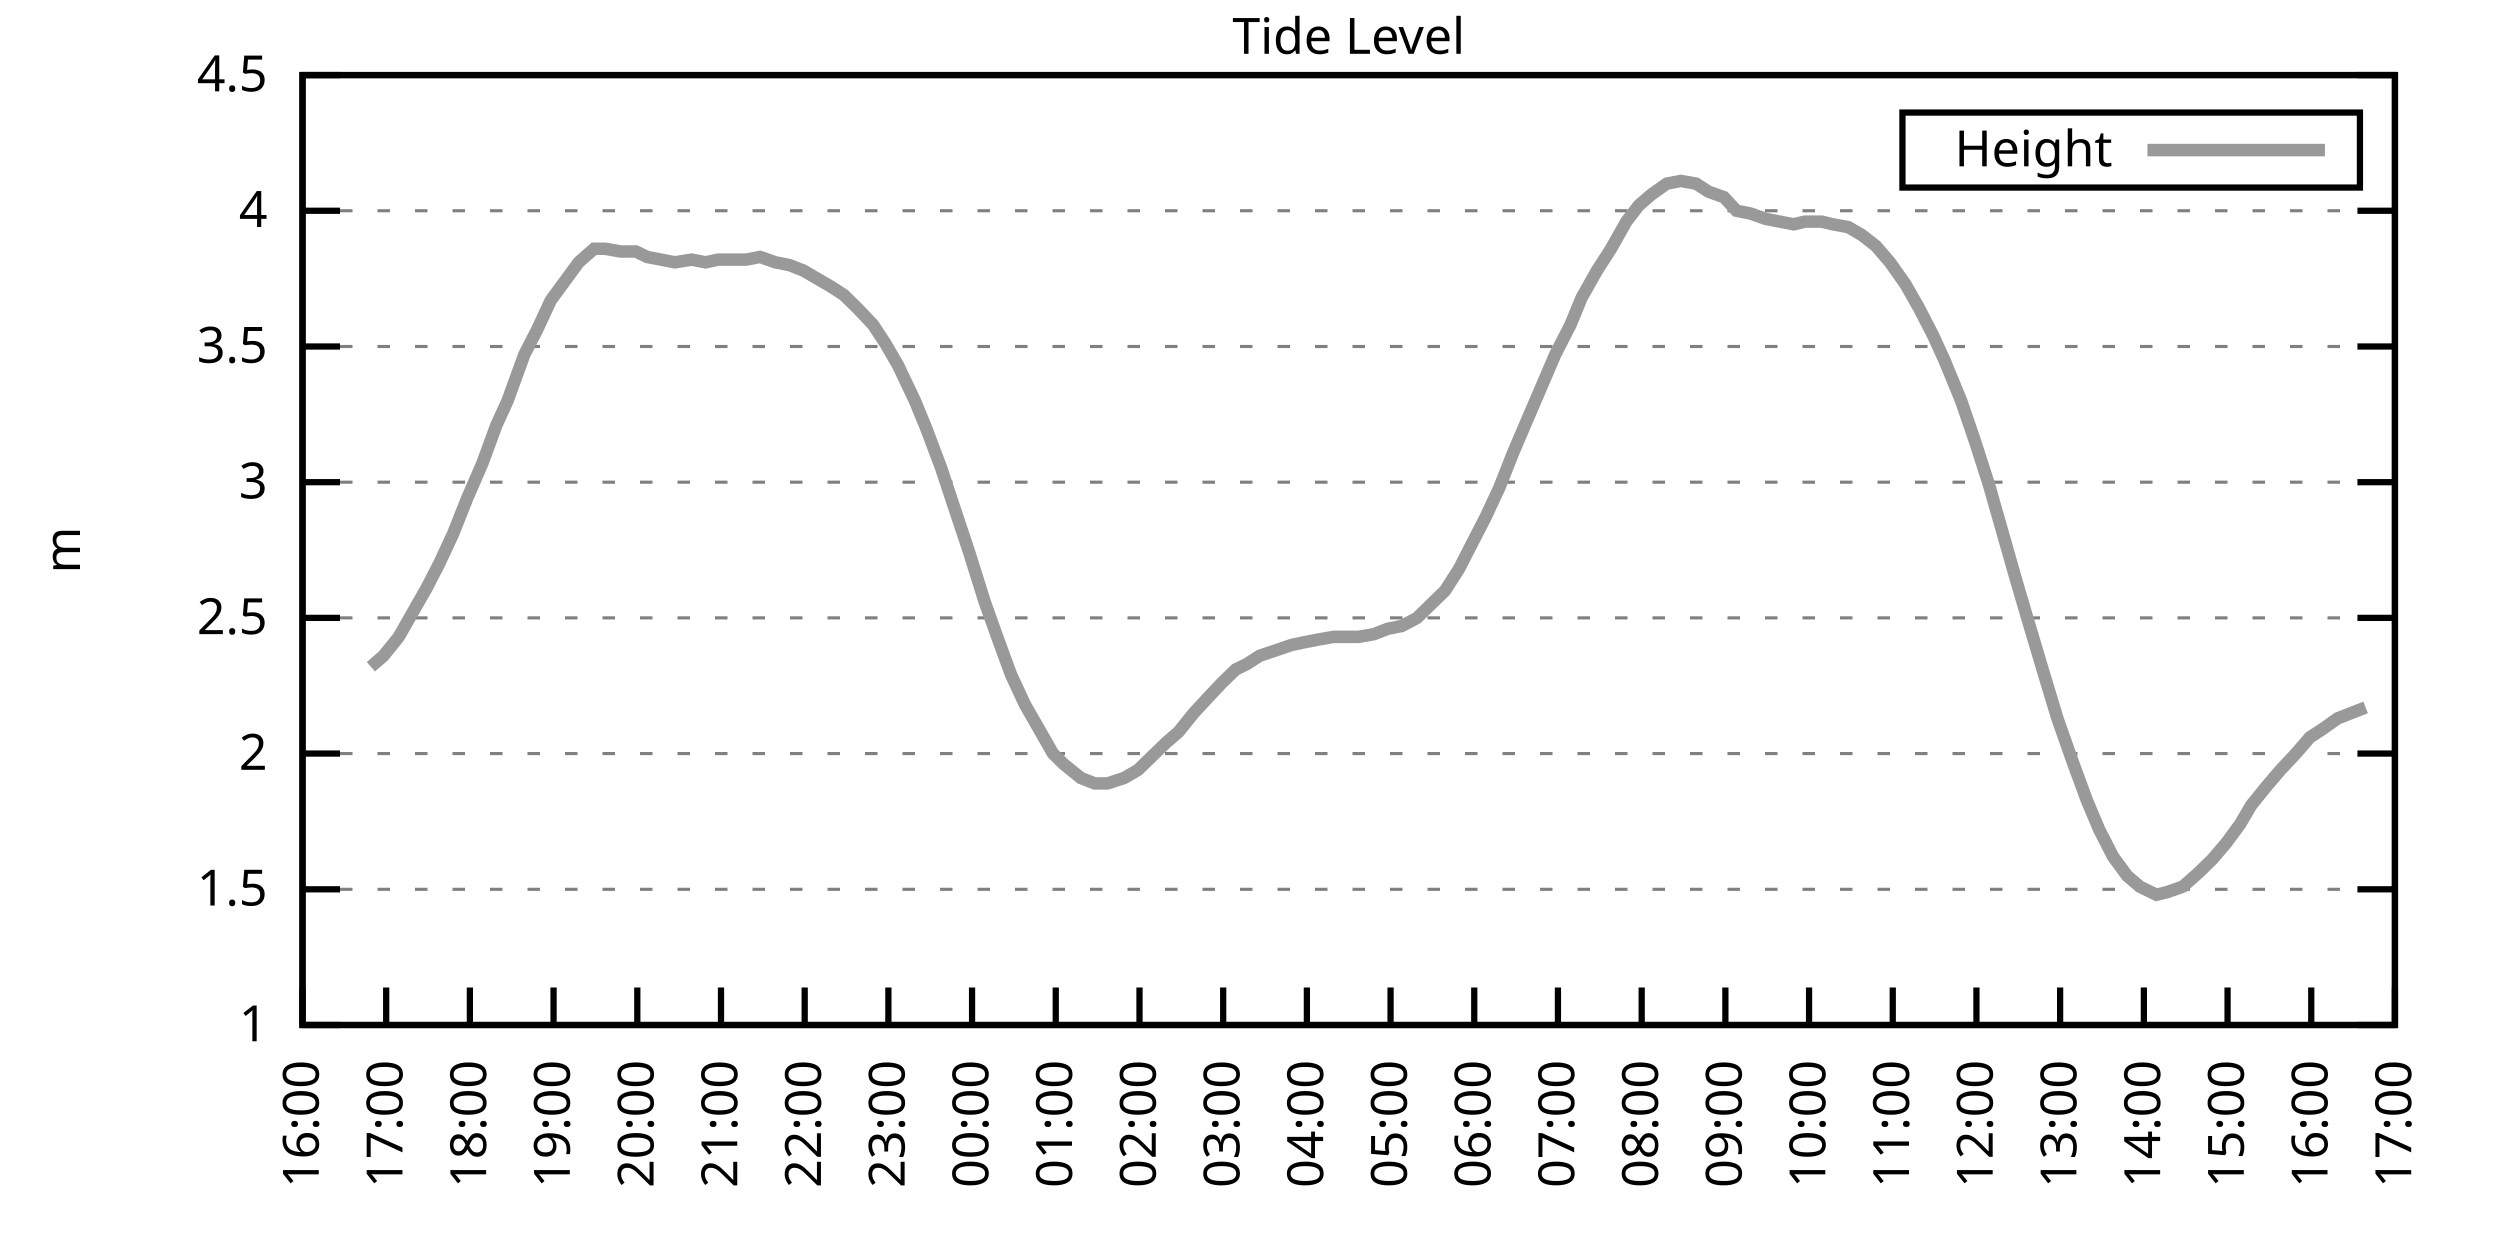
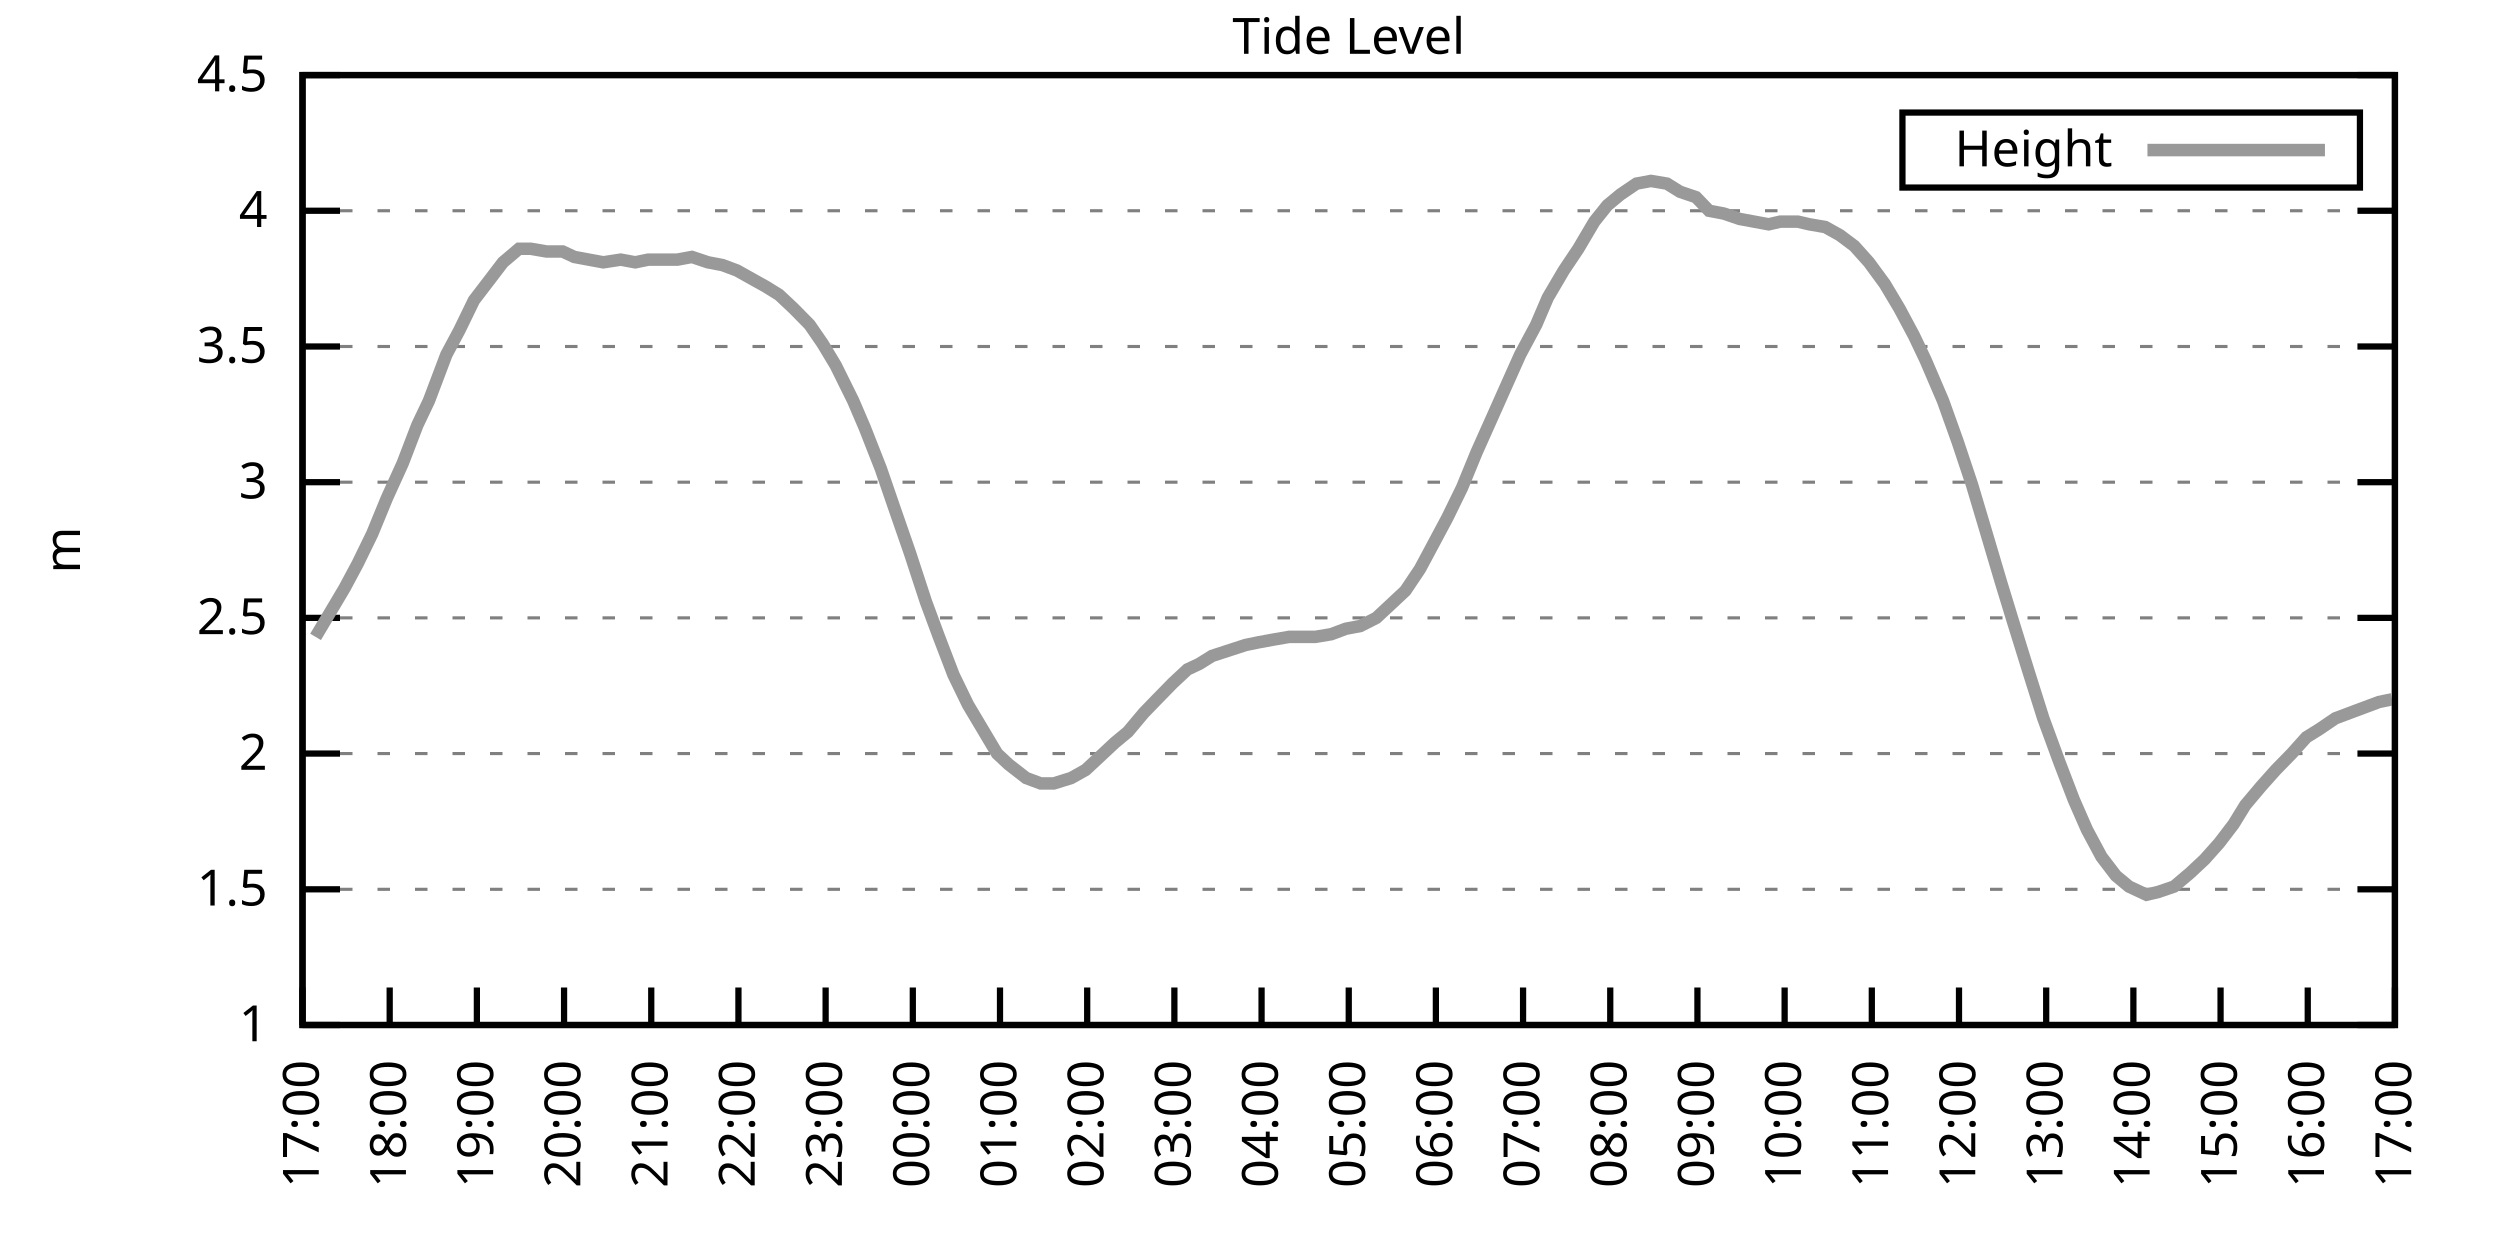
<svg xmlns="http://www.w3.org/2000/svg" xmlns:xlink="http://www.w3.org/1999/xlink" width="400" height="200" viewBox="0 0 400 200">
  <g id="gnuplot_canvas">
    <rect x="0" y="0" width="400" height="200" fill="none" />
    <defs>
      <circle id="gpDot" r="0.5" stroke-width="0.5" stroke="currentColor" />
      <path id="gpPt0" stroke-width="0.333" stroke="currentColor" d="M-1,0 h2 M0,-1 v2" />
      <path id="gpPt1" stroke-width="0.333" stroke="currentColor" d="M-1,-1 L1,1 M1,-1 L-1,1" />
      <path id="gpPt2" stroke-width="0.333" stroke="currentColor" d="M-1,0 L1,0 M0,-1 L0,1 M-1,-1 L1,1 M-1,1 L1,-1" />
      <rect id="gpPt3" stroke-width="0.333" stroke="currentColor" x="-1" y="-1" width="2" height="2" />
      <rect id="gpPt4" stroke-width="0.333" stroke="currentColor" fill="currentColor" x="-1" y="-1" width="2" height="2" />
      <circle id="gpPt5" stroke-width="0.333" stroke="currentColor" cx="0" cy="0" r="1" />
      <use xlink:href="#gpPt5" id="gpPt6" fill="currentColor" stroke="none" />
      <path id="gpPt7" stroke-width="0.333" stroke="currentColor" d="M0,-1.33 L-1.33,0.67 L1.33,0.67 z" />
      <use xlink:href="#gpPt7" id="gpPt8" fill="currentColor" stroke="none" />
      <use xlink:href="#gpPt7" id="gpPt9" stroke="currentColor" transform="rotate(180)" />
      <use xlink:href="#gpPt9" id="gpPt10" fill="currentColor" stroke="none" />
      <use xlink:href="#gpPt3" id="gpPt11" stroke="currentColor" transform="rotate(45)" />
      <use xlink:href="#gpPt11" id="gpPt12" fill="currentColor" stroke="none" />
      <path id="gpPt13" stroke-width="0.333" stroke="currentColor" d="M0,1.330 L1.265,0.411 L0.782,-1.067 L-0.782,-1.076 L-1.265,0.411 z" />
      <use xlink:href="#gpPt13" id="gpPt14" fill="currentColor" stroke="none" />
      <filter id="textbox" filterUnits="objectBoundingBox" x="0" y="0" height="1" width="1">
        <feFlood flood-color="white" flood-opacity="1" result="bgnd" />
        <feComposite in="SourceGraphic" in2="bgnd" operator="atop" />
      </filter>
      <filter id="greybox" filterUnits="objectBoundingBox" x="0" y="0" height="1" width="1">
        <feFlood flood-color="lightgrey" flood-opacity="1" result="grey" />
        <feComposite in="SourceGraphic" in2="grey" operator="atop" />
      </filter>
    </defs>
    <g fill="none" color="white" stroke="currentColor" stroke-width="1.00" stroke-linecap="butt" stroke-linejoin="miter">
</g>
    <g fill="none" color="black" stroke="currentColor" stroke-width="1.00" stroke-linecap="butt" stroke-linejoin="miter">
      <g stroke="none" shape-rendering="crispEdges">
        <polygon fill="rgb(255, 255, 255)" points="48.40,164.00 383.18,164.00 383.18,12.02 48.40,12.02 " />
      </g>
    </g>
    <g fill="none" color="black" stroke="currentColor" stroke-width="1.00" stroke-linecap="butt" stroke-linejoin="miter">
</g>
    <g fill="none" color="black" stroke="black" stroke-width="0.50" stroke-linecap="butt" stroke-linejoin="miter">
</g>
    <g fill="none" color="gray" stroke="currentColor" stroke-width="0.50" stroke-linecap="butt" stroke-linejoin="miter">
      <path stroke="gray" stroke-dasharray="2,4" class="gridline" d="M48.40,164.00 L383.19,164.00  " />
    </g>
    <g fill="none" color="gray" stroke="gray" stroke-width="1.00" stroke-linecap="butt" stroke-linejoin="miter">
</g>
    <g fill="none" color="black" stroke="currentColor" stroke-width="1.00" stroke-linecap="butt" stroke-linejoin="miter">
      <path stroke="black" d="M48.40,164.00 L54.40,164.00 M383.19,164.00 L377.19,164.00  " />
      <g transform="translate(42.80,166.60)" stroke="none" fill="black" font-family="Sans" font-size="8.00" text-anchor="end">
        <text>
          <tspan font-family="Sans"> 1</tspan>
        </text>
      </g>
    </g>
    <g fill="none" color="black" stroke="currentColor" stroke-width="1.00" stroke-linecap="butt" stroke-linejoin="miter">
</g>
    <g fill="none" color="black" stroke="black" stroke-width="0.50" stroke-linecap="butt" stroke-linejoin="miter">
</g>
    <g fill="none" color="gray" stroke="currentColor" stroke-width="0.50" stroke-linecap="butt" stroke-linejoin="miter">
      <path stroke="gray" stroke-dasharray="2,4" class="gridline" d="M48.40,142.29 L383.19,142.29  " />
    </g>
    <g fill="none" color="gray" stroke="gray" stroke-width="1.00" stroke-linecap="butt" stroke-linejoin="miter">
</g>
    <g fill="none" color="black" stroke="currentColor" stroke-width="1.00" stroke-linecap="butt" stroke-linejoin="miter">
      <path stroke="black" d="M48.40,142.29 L54.40,142.29 M383.19,142.29 L377.19,142.29  " />
      <g transform="translate(42.80,144.89)" stroke="none" fill="black" font-family="Sans" font-size="8.00" text-anchor="end">
        <text>
          <tspan font-family="Sans"> 1.5</tspan>
        </text>
      </g>
    </g>
    <g fill="none" color="black" stroke="currentColor" stroke-width="1.00" stroke-linecap="butt" stroke-linejoin="miter">
</g>
    <g fill="none" color="black" stroke="black" stroke-width="0.50" stroke-linecap="butt" stroke-linejoin="miter">
</g>
    <g fill="none" color="gray" stroke="currentColor" stroke-width="0.50" stroke-linecap="butt" stroke-linejoin="miter">
      <path stroke="gray" stroke-dasharray="2,4" class="gridline" d="M48.40,120.57 L383.19,120.57  " />
    </g>
    <g fill="none" color="gray" stroke="gray" stroke-width="1.00" stroke-linecap="butt" stroke-linejoin="miter">
</g>
    <g fill="none" color="black" stroke="currentColor" stroke-width="1.00" stroke-linecap="butt" stroke-linejoin="miter">
      <path stroke="black" d="M48.40,120.57 L54.40,120.57 M383.19,120.57 L377.19,120.57  " />
      <g transform="translate(42.80,123.17)" stroke="none" fill="black" font-family="Sans" font-size="8.00" text-anchor="end">
        <text>
          <tspan font-family="Sans"> 2</tspan>
        </text>
      </g>
    </g>
    <g fill="none" color="black" stroke="currentColor" stroke-width="1.00" stroke-linecap="butt" stroke-linejoin="miter">
</g>
    <g fill="none" color="black" stroke="black" stroke-width="0.50" stroke-linecap="butt" stroke-linejoin="miter">
</g>
    <g fill="none" color="gray" stroke="currentColor" stroke-width="0.50" stroke-linecap="butt" stroke-linejoin="miter">
      <path stroke="gray" stroke-dasharray="2,4" class="gridline" d="M48.40,98.86 L383.19,98.86  " />
    </g>
    <g fill="none" color="gray" stroke="gray" stroke-width="1.00" stroke-linecap="butt" stroke-linejoin="miter">
</g>
    <g fill="none" color="black" stroke="currentColor" stroke-width="1.00" stroke-linecap="butt" stroke-linejoin="miter">
      <path stroke="black" d="M48.40,98.86 L54.40,98.86 M383.19,98.86 L377.19,98.86  " />
      <g transform="translate(42.80,101.46)" stroke="none" fill="black" font-family="Sans" font-size="8.00" text-anchor="end">
        <text>
          <tspan font-family="Sans"> 2.5</tspan>
        </text>
      </g>
    </g>
    <g fill="none" color="black" stroke="currentColor" stroke-width="1.00" stroke-linecap="butt" stroke-linejoin="miter">
</g>
    <g fill="none" color="black" stroke="black" stroke-width="0.50" stroke-linecap="butt" stroke-linejoin="miter">
</g>
    <g fill="none" color="gray" stroke="currentColor" stroke-width="0.50" stroke-linecap="butt" stroke-linejoin="miter">
      <path stroke="gray" stroke-dasharray="2,4" class="gridline" d="M48.40,77.15 L383.19,77.15  " />
    </g>
    <g fill="none" color="gray" stroke="gray" stroke-width="1.00" stroke-linecap="butt" stroke-linejoin="miter">
</g>
    <g fill="none" color="black" stroke="currentColor" stroke-width="1.00" stroke-linecap="butt" stroke-linejoin="miter">
      <path stroke="black" d="M48.40,77.15 L54.40,77.15 M383.19,77.15 L377.19,77.15  " />
      <g transform="translate(42.80,79.75)" stroke="none" fill="black" font-family="Sans" font-size="8.00" text-anchor="end">
        <text>
          <tspan font-family="Sans"> 3</tspan>
        </text>
      </g>
    </g>
    <g fill="none" color="black" stroke="currentColor" stroke-width="1.00" stroke-linecap="butt" stroke-linejoin="miter">
</g>
    <g fill="none" color="black" stroke="black" stroke-width="0.50" stroke-linecap="butt" stroke-linejoin="miter">
</g>
    <g fill="none" color="gray" stroke="currentColor" stroke-width="0.50" stroke-linecap="butt" stroke-linejoin="miter">
      <path stroke="gray" stroke-dasharray="2,4" class="gridline" d="M48.40,55.44 L383.19,55.44  " />
    </g>
    <g fill="none" color="gray" stroke="gray" stroke-width="1.00" stroke-linecap="butt" stroke-linejoin="miter">
</g>
    <g fill="none" color="black" stroke="currentColor" stroke-width="1.00" stroke-linecap="butt" stroke-linejoin="miter">
      <path stroke="black" d="M48.40,55.44 L54.40,55.44 M383.19,55.44 L377.19,55.44  " />
      <g transform="translate(42.80,58.04)" stroke="none" fill="black" font-family="Sans" font-size="8.00" text-anchor="end">
        <text>
          <tspan font-family="Sans"> 3.5</tspan>
        </text>
      </g>
    </g>
    <g fill="none" color="black" stroke="currentColor" stroke-width="1.00" stroke-linecap="butt" stroke-linejoin="miter">
</g>
    <g fill="none" color="black" stroke="black" stroke-width="0.50" stroke-linecap="butt" stroke-linejoin="miter">
</g>
    <g fill="none" color="gray" stroke="currentColor" stroke-width="0.50" stroke-linecap="butt" stroke-linejoin="miter">
      <path stroke="gray" stroke-dasharray="2,4" class="gridline" d="M48.40,33.72 L383.19,33.72  " />
    </g>
    <g fill="none" color="gray" stroke="gray" stroke-width="1.00" stroke-linecap="butt" stroke-linejoin="miter">
</g>
    <g fill="none" color="black" stroke="currentColor" stroke-width="1.00" stroke-linecap="butt" stroke-linejoin="miter">
      <path stroke="black" d="M48.40,33.72 L54.40,33.72 M383.19,33.72 L377.19,33.72  " />
      <g transform="translate(42.80,36.32)" stroke="none" fill="black" font-family="Sans" font-size="8.00" text-anchor="end">
        <text>
          <tspan font-family="Sans"> 4</tspan>
        </text>
      </g>
    </g>
    <g fill="none" color="black" stroke="currentColor" stroke-width="1.00" stroke-linecap="butt" stroke-linejoin="miter">
</g>
    <g fill="none" color="black" stroke="black" stroke-width="0.50" stroke-linecap="butt" stroke-linejoin="miter">
</g>
    <g fill="none" color="gray" stroke="currentColor" stroke-width="0.50" stroke-linecap="butt" stroke-linejoin="miter">
      <path stroke="gray" stroke-dasharray="2,4" class="gridline" d="M48.40,12.01 L383.19,12.01  " />
    </g>
    <g fill="none" color="gray" stroke="gray" stroke-width="1.00" stroke-linecap="butt" stroke-linejoin="miter">
</g>
    <g fill="none" color="black" stroke="currentColor" stroke-width="1.00" stroke-linecap="butt" stroke-linejoin="miter">
      <path stroke="black" d="M48.40,12.01 L54.40,12.01 M383.19,12.01 L377.19,12.01  " />
      <g transform="translate(42.80,14.61)" stroke="none" fill="black" font-family="Sans" font-size="8.00" text-anchor="end">
        <text>
          <tspan font-family="Sans"> 4.5</tspan>
        </text>
      </g>
    </g>
    <g fill="none" color="black" stroke="currentColor" stroke-width="1.00" stroke-linecap="butt" stroke-linejoin="miter">
      <path stroke="black" d="M48.40,164.00 L48.40,158.00  " />
      <g transform="translate(51.00,169.60) rotate(270.00)" stroke="none" fill="black" font-family="Sans" font-size="8.00" text-anchor="end">
        <text>
-           <tspan font-family="Sans">16:00</tspan>
-         </text>
-       </g>
-     </g>
-     <g fill="none" color="black" stroke="currentColor" stroke-width="1.00" stroke-linecap="butt" stroke-linejoin="miter">
-       <path stroke="black" d="M61.79,164.00 L61.79,158.00  " />
-       <g transform="translate(64.39,169.60) rotate(270.00)" stroke="none" fill="black" font-family="Sans" font-size="8.00" text-anchor="end">
-         <text>
          <tspan font-family="Sans">17:00</tspan>
        </text>
      </g>
    </g>
    <g fill="none" color="black" stroke="currentColor" stroke-width="1.00" stroke-linecap="butt" stroke-linejoin="miter">
-       <path stroke="black" d="M75.18,164.00 L75.18,158.00  " />
-       <g transform="translate(77.78,169.60) rotate(270.00)" stroke="none" fill="black" font-family="Sans" font-size="8.00" text-anchor="end">
+       <path stroke="black" d="M62.35,164.00 L62.35,158.00  " />
+       <g transform="translate(64.95,169.60) rotate(270.00)" stroke="none" fill="black" font-family="Sans" font-size="8.00" text-anchor="end">
        <text>
          <tspan font-family="Sans">18:00</tspan>
        </text>
      </g>
    </g>
    <g fill="none" color="black" stroke="currentColor" stroke-width="1.00" stroke-linecap="butt" stroke-linejoin="miter">
-       <path stroke="black" d="M88.57,164.00 L88.57,158.00  " />
-       <g transform="translate(91.17,169.60) rotate(270.00)" stroke="none" fill="black" font-family="Sans" font-size="8.00" text-anchor="end">
+       <path stroke="black" d="M76.30,164.00 L76.30,158.00  " />
+       <g transform="translate(78.90,169.60) rotate(270.00)" stroke="none" fill="black" font-family="Sans" font-size="8.00" text-anchor="end">
        <text>
          <tspan font-family="Sans">19:00</tspan>
        </text>
      </g>
    </g>
    <g fill="none" color="black" stroke="currentColor" stroke-width="1.00" stroke-linecap="butt" stroke-linejoin="miter">
-       <path stroke="black" d="M101.97,164.00 L101.97,158.00  " />
-       <g transform="translate(104.57,169.60) rotate(270.00)" stroke="none" fill="black" font-family="Sans" font-size="8.00" text-anchor="end">
+       <path stroke="black" d="M90.25,164.00 L90.25,158.00  " />
+       <g transform="translate(92.85,169.60) rotate(270.00)" stroke="none" fill="black" font-family="Sans" font-size="8.00" text-anchor="end">
        <text>
          <tspan font-family="Sans">20:00</tspan>
        </text>
      </g>
    </g>
    <g fill="none" color="black" stroke="currentColor" stroke-width="1.00" stroke-linecap="butt" stroke-linejoin="miter">
-       <path stroke="black" d="M115.36,164.00 L115.36,158.00  " />
-       <g transform="translate(117.96,169.60) rotate(270.00)" stroke="none" fill="black" font-family="Sans" font-size="8.00" text-anchor="end">
+       <path stroke="black" d="M104.20,164.00 L104.20,158.00  " />
+       <g transform="translate(106.80,169.60) rotate(270.00)" stroke="none" fill="black" font-family="Sans" font-size="8.00" text-anchor="end">
        <text>
          <tspan font-family="Sans">21:00</tspan>
        </text>
      </g>
    </g>
    <g fill="none" color="black" stroke="currentColor" stroke-width="1.00" stroke-linecap="butt" stroke-linejoin="miter">
-       <path stroke="black" d="M128.75,164.00 L128.75,158.00  " />
-       <g transform="translate(131.35,169.60) rotate(270.00)" stroke="none" fill="black" font-family="Sans" font-size="8.00" text-anchor="end">
+       <path stroke="black" d="M118.15,164.00 L118.15,158.00  " />
+       <g transform="translate(120.75,169.60) rotate(270.00)" stroke="none" fill="black" font-family="Sans" font-size="8.00" text-anchor="end">
        <text>
          <tspan font-family="Sans">22:00</tspan>
        </text>
      </g>
    </g>
    <g fill="none" color="black" stroke="currentColor" stroke-width="1.00" stroke-linecap="butt" stroke-linejoin="miter">
-       <path stroke="black" d="M142.14,164.00 L142.14,158.00  " />
-       <g transform="translate(144.74,169.60) rotate(270.00)" stroke="none" fill="black" font-family="Sans" font-size="8.00" text-anchor="end">
+       <path stroke="black" d="M132.10,164.00 L132.10,158.00  " />
+       <g transform="translate(134.70,169.60) rotate(270.00)" stroke="none" fill="black" font-family="Sans" font-size="8.00" text-anchor="end">
        <text>
          <tspan font-family="Sans">23:00</tspan>
        </text>
      </g>
    </g>
    <g fill="none" color="black" stroke="currentColor" stroke-width="1.00" stroke-linecap="butt" stroke-linejoin="miter">
-       <path stroke="black" d="M155.53,164.00 L155.53,158.00  " />
-       <g transform="translate(158.13,169.60) rotate(270.00)" stroke="none" fill="black" font-family="Sans" font-size="8.00" text-anchor="end">
+       <path stroke="black" d="M146.05,164.00 L146.05,158.00  " />
+       <g transform="translate(148.65,169.60) rotate(270.00)" stroke="none" fill="black" font-family="Sans" font-size="8.00" text-anchor="end">
        <text>
          <tspan font-family="Sans">00:00</tspan>
        </text>
      </g>
    </g>
    <g fill="none" color="black" stroke="currentColor" stroke-width="1.00" stroke-linecap="butt" stroke-linejoin="miter">
-       <path stroke="black" d="M168.92,164.00 L168.92,158.00  " />
-       <g transform="translate(171.52,169.60) rotate(270.00)" stroke="none" fill="black" font-family="Sans" font-size="8.00" text-anchor="end">
+       <path stroke="black" d="M160.00,164.00 L160.00,158.00  " />
+       <g transform="translate(162.60,169.60) rotate(270.00)" stroke="none" fill="black" font-family="Sans" font-size="8.00" text-anchor="end">
        <text>
          <tspan font-family="Sans">01:00</tspan>
        </text>
      </g>
    </g>
    <g fill="none" color="black" stroke="currentColor" stroke-width="1.00" stroke-linecap="butt" stroke-linejoin="miter">
-       <path stroke="black" d="M182.32,164.00 L182.32,158.00  " />
-       <g transform="translate(184.92,169.60) rotate(270.00)" stroke="none" fill="black" font-family="Sans" font-size="8.00" text-anchor="end">
+       <path stroke="black" d="M173.95,164.00 L173.95,158.00  " />
+       <g transform="translate(176.55,169.60) rotate(270.00)" stroke="none" fill="black" font-family="Sans" font-size="8.00" text-anchor="end">
        <text>
          <tspan font-family="Sans">02:00</tspan>
        </text>
      </g>
    </g>
    <g fill="none" color="black" stroke="currentColor" stroke-width="1.00" stroke-linecap="butt" stroke-linejoin="miter">
-       <path stroke="black" d="M195.71,164.00 L195.71,158.00  " />
-       <g transform="translate(198.31,169.60) rotate(270.00)" stroke="none" fill="black" font-family="Sans" font-size="8.00" text-anchor="end">
+       <path stroke="black" d="M187.90,164.00 L187.90,158.00  " />
+       <g transform="translate(190.50,169.60) rotate(270.00)" stroke="none" fill="black" font-family="Sans" font-size="8.00" text-anchor="end">
        <text>
          <tspan font-family="Sans">03:00</tspan>
        </text>
      </g>
    </g>
    <g fill="none" color="black" stroke="currentColor" stroke-width="1.00" stroke-linecap="butt" stroke-linejoin="miter">
-       <path stroke="black" d="M209.10,164.00 L209.10,158.00  " />
-       <g transform="translate(211.70,169.60) rotate(270.00)" stroke="none" fill="black" font-family="Sans" font-size="8.00" text-anchor="end">
+       <path stroke="black" d="M201.85,164.00 L201.85,158.00  " />
+       <g transform="translate(204.45,169.60) rotate(270.00)" stroke="none" fill="black" font-family="Sans" font-size="8.00" text-anchor="end">
        <text>
          <tspan font-family="Sans">04:00</tspan>
        </text>
      </g>
    </g>
    <g fill="none" color="black" stroke="currentColor" stroke-width="1.00" stroke-linecap="butt" stroke-linejoin="miter">
-       <path stroke="black" d="M222.49,164.00 L222.49,158.00  " />
-       <g transform="translate(225.09,169.60) rotate(270.00)" stroke="none" fill="black" font-family="Sans" font-size="8.00" text-anchor="end">
+       <path stroke="black" d="M215.80,164.00 L215.80,158.00  " />
+       <g transform="translate(218.40,169.60) rotate(270.00)" stroke="none" fill="black" font-family="Sans" font-size="8.00" text-anchor="end">
        <text>
          <tspan font-family="Sans">05:00</tspan>
        </text>
      </g>
    </g>
    <g fill="none" color="black" stroke="currentColor" stroke-width="1.00" stroke-linecap="butt" stroke-linejoin="miter">
-       <path stroke="black" d="M235.88,164.00 L235.88,158.00  " />
-       <g transform="translate(238.48,169.60) rotate(270.00)" stroke="none" fill="black" font-family="Sans" font-size="8.00" text-anchor="end">
+       <path stroke="black" d="M229.74,164.00 L229.74,158.00  " />
+       <g transform="translate(232.34,169.60) rotate(270.00)" stroke="none" fill="black" font-family="Sans" font-size="8.00" text-anchor="end">
        <text>
          <tspan font-family="Sans">06:00</tspan>
        </text>
      </g>
    </g>
    <g fill="none" color="black" stroke="currentColor" stroke-width="1.00" stroke-linecap="butt" stroke-linejoin="miter">
-       <path stroke="black" d="M249.27,164.00 L249.27,158.00  " />
-       <g transform="translate(251.87,169.60) rotate(270.00)" stroke="none" fill="black" font-family="Sans" font-size="8.00" text-anchor="end">
+       <path stroke="black" d="M243.69,164.00 L243.69,158.00  " />
+       <g transform="translate(246.29,169.60) rotate(270.00)" stroke="none" fill="black" font-family="Sans" font-size="8.00" text-anchor="end">
        <text>
          <tspan font-family="Sans">07:00</tspan>
        </text>
      </g>
    </g>
    <g fill="none" color="black" stroke="currentColor" stroke-width="1.00" stroke-linecap="butt" stroke-linejoin="miter">
-       <path stroke="black" d="M262.67,164.00 L262.67,158.00  " />
-       <g transform="translate(265.27,169.60) rotate(270.00)" stroke="none" fill="black" font-family="Sans" font-size="8.00" text-anchor="end">
+       <path stroke="black" d="M257.64,164.00 L257.64,158.00  " />
+       <g transform="translate(260.24,169.60) rotate(270.00)" stroke="none" fill="black" font-family="Sans" font-size="8.00" text-anchor="end">
        <text>
          <tspan font-family="Sans">08:00</tspan>
        </text>
      </g>
    </g>
    <g fill="none" color="black" stroke="currentColor" stroke-width="1.00" stroke-linecap="butt" stroke-linejoin="miter">
-       <path stroke="black" d="M276.06,164.00 L276.06,158.00  " />
-       <g transform="translate(278.66,169.60) rotate(270.00)" stroke="none" fill="black" font-family="Sans" font-size="8.00" text-anchor="end">
+       <path stroke="black" d="M271.59,164.00 L271.59,158.00  " />
+       <g transform="translate(274.19,169.60) rotate(270.00)" stroke="none" fill="black" font-family="Sans" font-size="8.00" text-anchor="end">
        <text>
          <tspan font-family="Sans">09:00</tspan>
        </text>
      </g>
    </g>
    <g fill="none" color="black" stroke="currentColor" stroke-width="1.00" stroke-linecap="butt" stroke-linejoin="miter">
-       <path stroke="black" d="M289.45,164.00 L289.45,158.00  " />
-       <g transform="translate(292.05,169.60) rotate(270.00)" stroke="none" fill="black" font-family="Sans" font-size="8.00" text-anchor="end">
+       <path stroke="black" d="M285.54,164.00 L285.54,158.00  " />
+       <g transform="translate(288.14,169.60) rotate(270.00)" stroke="none" fill="black" font-family="Sans" font-size="8.00" text-anchor="end">
        <text>
          <tspan font-family="Sans">10:00</tspan>
        </text>
      </g>
    </g>
    <g fill="none" color="black" stroke="currentColor" stroke-width="1.00" stroke-linecap="butt" stroke-linejoin="miter">
-       <path stroke="black" d="M302.84,164.00 L302.84,158.00  " />
-       <g transform="translate(305.44,169.60) rotate(270.00)" stroke="none" fill="black" font-family="Sans" font-size="8.00" text-anchor="end">
+       <path stroke="black" d="M299.49,164.00 L299.49,158.00  " />
+       <g transform="translate(302.09,169.60) rotate(270.00)" stroke="none" fill="black" font-family="Sans" font-size="8.00" text-anchor="end">
        <text>
          <tspan font-family="Sans">11:00</tspan>
        </text>
      </g>
    </g>
    <g fill="none" color="black" stroke="currentColor" stroke-width="1.00" stroke-linecap="butt" stroke-linejoin="miter">
-       <path stroke="black" d="M316.23,164.00 L316.23,158.00  " />
-       <g transform="translate(318.83,169.60) rotate(270.00)" stroke="none" fill="black" font-family="Sans" font-size="8.00" text-anchor="end">
+       <path stroke="black" d="M313.44,164.00 L313.44,158.00  " />
+       <g transform="translate(316.04,169.60) rotate(270.00)" stroke="none" fill="black" font-family="Sans" font-size="8.00" text-anchor="end">
        <text>
          <tspan font-family="Sans">12:00</tspan>
        </text>
      </g>
    </g>
    <g fill="none" color="black" stroke="currentColor" stroke-width="1.00" stroke-linecap="butt" stroke-linejoin="miter">
-       <path stroke="black" d="M329.62,164.00 L329.62,158.00  " />
-       <g transform="translate(332.22,169.60) rotate(270.00)" stroke="none" fill="black" font-family="Sans" font-size="8.00" text-anchor="end">
+       <path stroke="black" d="M327.39,164.00 L327.39,158.00  " />
+       <g transform="translate(329.99,169.60) rotate(270.00)" stroke="none" fill="black" font-family="Sans" font-size="8.00" text-anchor="end">
        <text>
          <tspan font-family="Sans">13:00</tspan>
        </text>
      </g>
    </g>
    <g fill="none" color="black" stroke="currentColor" stroke-width="1.00" stroke-linecap="butt" stroke-linejoin="miter">
-       <path stroke="black" d="M343.02,164.00 L343.02,158.00  " />
-       <g transform="translate(345.62,169.60) rotate(270.00)" stroke="none" fill="black" font-family="Sans" font-size="8.00" text-anchor="end">
+       <path stroke="black" d="M341.34,164.00 L341.34,158.00  " />
+       <g transform="translate(343.94,169.60) rotate(270.00)" stroke="none" fill="black" font-family="Sans" font-size="8.00" text-anchor="end">
        <text>
          <tspan font-family="Sans">14:00</tspan>
        </text>
      </g>
    </g>
    <g fill="none" color="black" stroke="currentColor" stroke-width="1.00" stroke-linecap="butt" stroke-linejoin="miter">
-       <path stroke="black" d="M356.41,164.00 L356.41,158.00  " />
-       <g transform="translate(359.01,169.60) rotate(270.00)" stroke="none" fill="black" font-family="Sans" font-size="8.00" text-anchor="end">
+       <path stroke="black" d="M355.29,164.00 L355.29,158.00  " />
+       <g transform="translate(357.89,169.60) rotate(270.00)" stroke="none" fill="black" font-family="Sans" font-size="8.00" text-anchor="end">
        <text>
          <tspan font-family="Sans">15:00</tspan>
        </text>
      </g>
    </g>
    <g fill="none" color="black" stroke="currentColor" stroke-width="1.00" stroke-linecap="butt" stroke-linejoin="miter">
-       <path stroke="black" d="M369.80,164.00 L369.80,158.00  " />
-       <g transform="translate(372.40,169.60) rotate(270.00)" stroke="none" fill="black" font-family="Sans" font-size="8.00" text-anchor="end">
+       <path stroke="black" d="M369.24,164.00 L369.24,158.00  " />
+       <g transform="translate(371.84,169.60) rotate(270.00)" stroke="none" fill="black" font-family="Sans" font-size="8.00" text-anchor="end">
        <text>
          <tspan font-family="Sans">16:00</tspan>
        </text>
      </g>
    </g>
    <g fill="none" color="black" stroke="currentColor" stroke-width="1.00" stroke-linecap="butt" stroke-linejoin="miter">
      <path stroke="black" d="M383.19,164.00 L383.19,158.00  " />
      <g transform="translate(385.79,169.60) rotate(270.00)" stroke="none" fill="black" font-family="Sans" font-size="8.00" text-anchor="end">
        <text>
          <tspan font-family="Sans">17:00</tspan>
        </text>
      </g>
    </g>
    <g fill="none" color="black" stroke="currentColor" stroke-width="1.00" stroke-linecap="butt" stroke-linejoin="miter">
</g>
    <g fill="none" color="black" stroke="currentColor" stroke-width="1.00" stroke-linecap="butt" stroke-linejoin="miter">
      <path stroke="black" d="M48.40,12.01 L48.40,164.00 L383.19,164.00 L383.19,12.01 L48.40,12.01 Z  " />
    </g>
    <g fill="none" color="black" stroke="currentColor" stroke-width="1.00" stroke-linecap="butt" stroke-linejoin="miter">
</g>
    <g fill="none" color="black" stroke="currentColor" stroke-width="1.00" stroke-linecap="butt" stroke-linejoin="miter">
      <path stroke="black" d="M304.39,30.01 L304.39,18.01 L377.59,18.01 L377.59,30.01 L304.39,30.01 Z  " />
    </g>
    <g id="Tide_level_plot_1">
      <g fill="none" color="white" stroke="black" stroke-width="2.00" stroke-linecap="butt" stroke-linejoin="miter">
</g>
      <g fill="none" color="black" stroke="currentColor" stroke-width="2.00" stroke-linecap="butt" stroke-linejoin="miter">
        <g transform="translate(337.99,26.61)" stroke="none" fill="black" font-family="Sans" font-size="8.00" text-anchor="end">
          <text>
            <tspan font-family="Sans">Height</tspan>
          </text>
        </g>
      </g>
      <g fill="none" color="black" stroke="currentColor" stroke-width="2.00" stroke-linecap="butt" stroke-linejoin="miter">
-         <path stroke="rgb(153, 153, 153)" d="M343.59,24.01 L371.99,24.01 M59.34,106.68 L61.35,104.94 L63.80,101.90 L66.03,97.99 L68.26,94.08 L70.27,90.18   L72.50,85.40 L74.74,79.75 L77.19,74.11 L79.42,68.03 L81.21,64.12 L83.89,56.74 L85.90,52.83 L88.13,48.05   L90.36,45.01 L92.59,41.97 L95.05,39.80 L96.83,39.80 L99.29,40.24 L101.74,40.24 L103.53,41.11 L105.76,41.54   L107.99,41.97 L110.67,41.54 L112.90,41.97 L114.91,41.54 L117.37,41.54 L119.38,41.54 L121.61,41.11 L124.06,41.97   L126.29,42.41 L128.53,43.28 L130.76,44.58 L132.99,45.88 L135.00,47.18 L137.23,49.36 L139.69,51.96 L141.69,55.00   L143.70,58.48 L146.38,64.12 L148.17,68.46 L150.62,74.98 L152.63,81.06 L155.09,88.44 L157.54,96.26 L159.55,101.90   L161.78,107.98 L164.01,112.76 L166.25,116.67 L168.48,120.57 L170.26,122.31 L172.94,124.48 L175.17,125.35 L177.18,125.35   L179.86,124.48 L182.09,123.18 L184.32,121.01 L186.56,118.84 L188.57,117.10 L191.02,114.06 L193.03,111.89 L195.48,109.28   L197.72,107.11 L199.50,106.24 L201.51,104.94 L206.64,103.20 L208.65,102.77 L210.88,102.34 L213.34,101.90 L215.57,101.90   L217.36,101.90 L219.81,101.47 L222.04,100.60 L224.28,100.16 L226.73,98.86 L228.96,96.69 L231.20,94.52 L233.43,91.04   L235.21,87.57 L237.67,82.79 L239.90,78.02 L242.13,72.37 L244.36,67.16 L246.60,61.95 L248.83,56.74 L251.28,51.96   L253.07,47.62 L255.52,43.28 L257.76,39.80 L260.21,35.46 L262.22,32.85 L264.23,31.12 L266.68,29.38 L268.92,28.95   L271.37,29.38 L273.38,30.68 L275.83,31.55 L277.84,33.72 L280.07,34.16 L282.53,35.03 L284.76,35.46 L286.99,35.89   L288.78,35.46 L291.46,35.46 L293.24,35.89 L295.70,36.33 L297.93,37.63 L300.16,39.37 L302.39,41.97 L304.85,45.45   L307.08,49.36 L309.31,53.70 L311.10,57.61 L313.78,64.12 L316.01,70.63 L318.24,77.58 L320.47,85.40 L322.70,93.22   L324.49,99.30 L326.95,107.55 L329.18,114.93 L331.63,121.88 L333.86,127.96 L335.87,132.73 L338.10,137.08 L340.34,140.12   L342.35,141.85 L345.02,143.16 L346.81,142.72 L349.26,141.85 L351.72,139.68 L353.95,137.51 L356.18,134.90 L358.42,131.86   L360.20,128.83 L362.66,125.79 L364.89,123.18 L367.34,120.57 L369.58,117.97 L371.58,116.67 L374.04,114.93 L376.27,114.06   L378.50,113.19  " />
+         <path stroke="rgb(153, 153, 153)" d="M343.59,24.01 L371.99,24.01 M50.49,101.90 L52.82,97.99 L55.14,94.08 L57.23,90.18 L59.56,85.40 L61.88,79.75   L64.44,74.11 L66.77,68.03 L68.63,64.12 L71.42,56.74 L73.51,52.83 L75.83,48.05 L78.16,45.01 L80.48,41.97   L83.04,39.80 L84.90,39.80 L87.46,40.24 L90.02,40.24 L91.88,41.11 L94.20,41.54 L96.53,41.97 L99.32,41.54   L101.64,41.97 L103.73,41.54 L106.29,41.54 L108.38,41.54 L110.71,41.11 L113.27,41.97 L115.59,42.41 L117.92,43.28   L120.24,44.58 L122.57,45.88 L124.66,47.18 L126.98,49.36 L129.54,51.96 L131.63,55.00 L133.72,58.48 L136.51,64.12   L138.37,68.46 L140.93,74.98 L143.02,81.06 L145.58,88.44 L148.14,96.26 L150.23,101.90 L152.56,107.98 L154.88,112.76   L157.21,116.67 L159.53,120.57 L161.39,122.31 L164.18,124.48 L166.51,125.35 L168.60,125.35 L171.39,124.48 L173.71,123.18   L176.04,121.01 L178.36,118.84 L180.46,117.10 L183.01,114.06 L185.11,111.89 L187.66,109.28 L189.99,107.11 L191.85,106.24   L193.94,104.94 L199.29,103.20 L201.38,102.77 L203.71,102.34 L206.26,101.90 L208.59,101.90 L210.45,101.90 L213.01,101.47   L215.33,100.60 L217.65,100.16 L220.21,98.86 L222.54,96.69 L224.86,94.52 L227.19,91.04 L229.05,87.57 L231.60,82.79   L233.93,78.02 L236.25,72.37 L238.58,67.16 L240.90,61.95 L243.23,56.74 L245.79,51.96 L247.65,47.62 L250.20,43.28   L252.53,39.80 L255.09,35.46 L257.18,32.85 L259.27,31.12 L261.83,29.38 L264.15,28.95 L266.71,29.38 L268.80,30.68   L271.36,31.55 L273.45,33.72 L275.78,34.16 L278.34,35.03 L280.66,35.46 L282.99,35.89 L284.85,35.46 L287.64,35.46   L289.50,35.89 L292.05,36.33 L294.38,37.63 L296.70,39.37 L299.03,41.97 L301.58,45.45 L303.91,49.36 L306.23,53.70   L308.09,57.61 L310.88,64.12 L313.21,70.63 L315.53,77.58 L317.86,85.40 L320.18,93.22 L322.04,99.30 L324.60,107.55   L326.93,114.93 L329.48,121.88 L331.81,127.96 L333.90,132.73 L336.23,137.08 L338.55,140.12 L340.64,141.85 L343.43,143.16   L345.29,142.72 L347.85,141.85 L350.41,139.68 L352.73,137.51 L355.06,134.90 L357.38,131.86 L359.24,128.83 L361.80,125.79   L364.13,123.18 L366.68,120.57 L369.01,117.97 L371.10,116.67 L373.66,114.93 L375.98,114.06 L378.31,113.19 L380.63,112.32   L382.73,111.89  " />
      </g>
    </g>
    <g fill="none" color="black" stroke="currentColor" stroke-width="2.00" stroke-linecap="butt" stroke-linejoin="miter">
</g>
    <g fill="none" color="black" stroke="black" stroke-width="1.00" stroke-linecap="butt" stroke-linejoin="miter">
</g>
    <g fill="none" color="black" stroke="currentColor" stroke-width="1.00" stroke-linecap="butt" stroke-linejoin="miter">
      <path stroke="black" d="M48.40,12.01 L48.40,164.00 L383.19,164.00 L383.19,12.01 L48.40,12.01 Z  " />
      <g transform="translate(12.80,88.01) rotate(270.00)" stroke="none" fill="black" font-family="Sans" font-size="8.00" text-anchor="middle">
        <text>
          <tspan font-family="Sans">m</tspan>
        </text>
      </g>
    </g>
    <g fill="none" color="black" stroke="currentColor" stroke-width="1.00" stroke-linecap="butt" stroke-linejoin="miter">
</g>
    <g fill="none" color="black" stroke="currentColor" stroke-width="1.00" stroke-linecap="butt" stroke-linejoin="miter">
      <g transform="translate(215.79,8.61)" stroke="none" fill="black" font-family="Sans" font-size="8.00" text-anchor="middle">
        <text>
          <tspan font-family="Sans">Tide Level</tspan>
        </text>
      </g>
    </g>
    <g fill="none" color="black" stroke="currentColor" stroke-width="1.00" stroke-linecap="butt" stroke-linejoin="miter">
</g>
  </g>
</svg>
